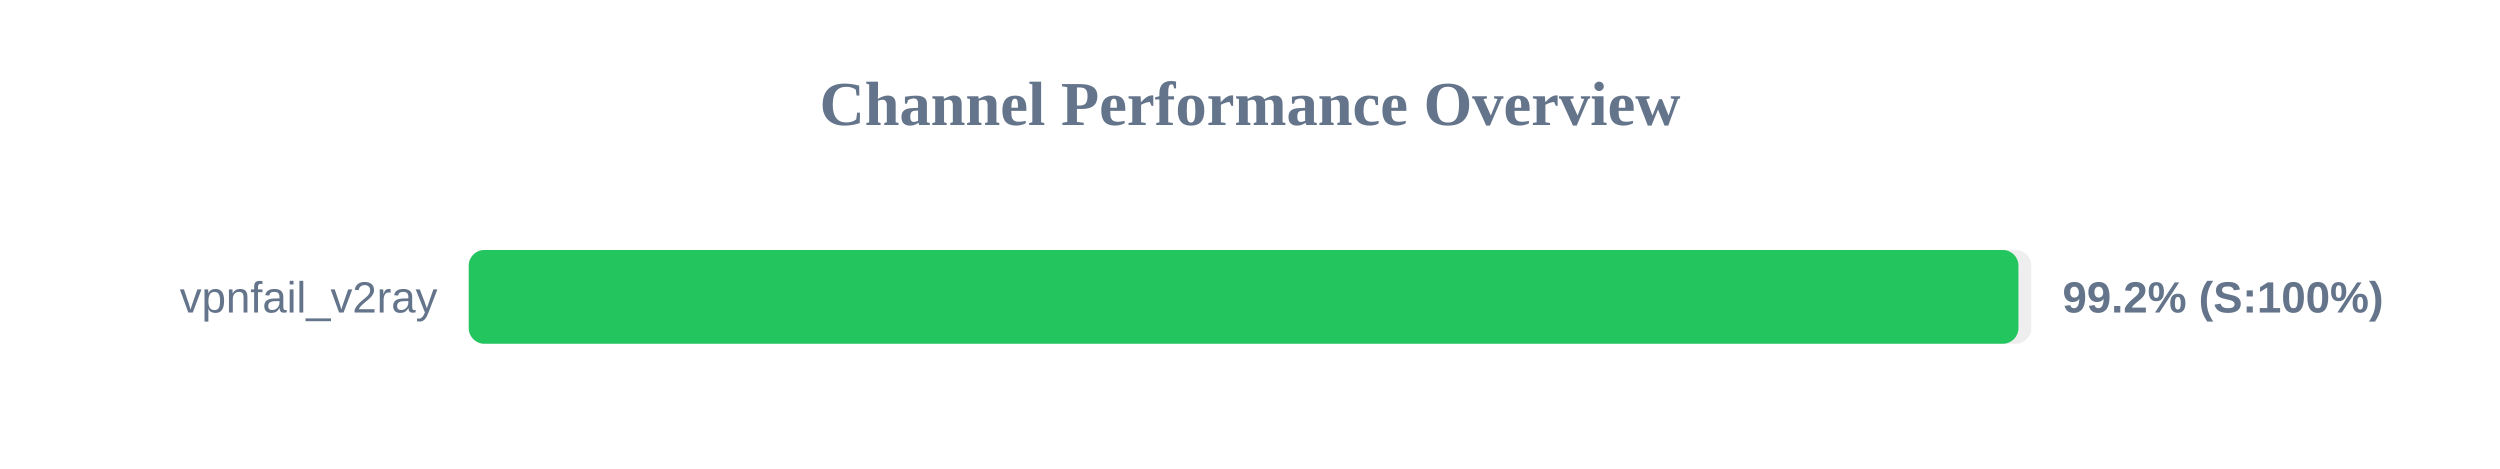
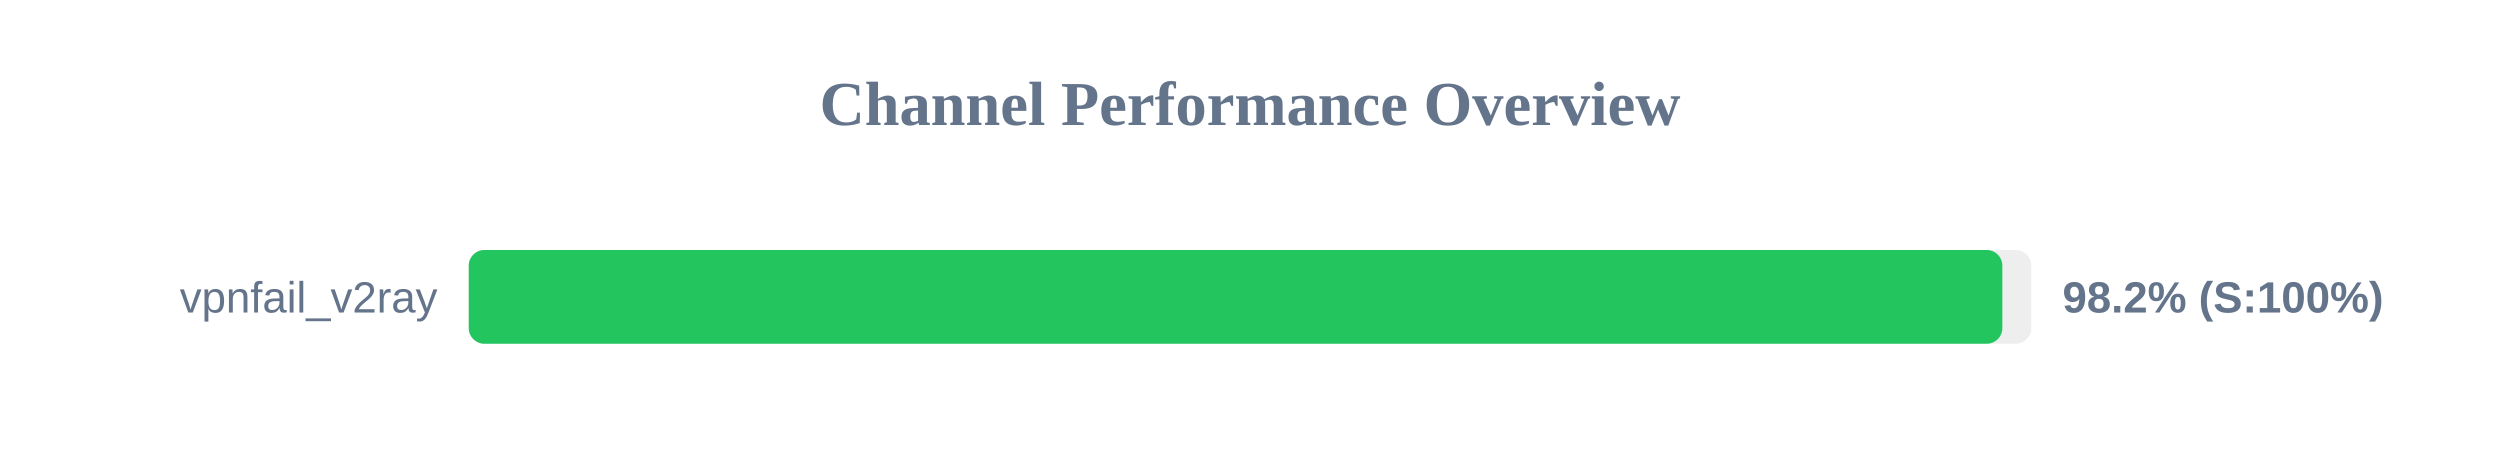
<svg xmlns="http://www.w3.org/2000/svg" width="800" height="150" version="1.1">
  <style>
        .row { font: 14px Arial; fill: #64748b; }
        .score { font: bold 14px Arial; fill: #64748b; }
    </style>
  <text x="400" y="40" text-anchor="middle" font-size="20px" font-weight="bold" fill="#64748b">Channel Performance Overview</text>
  <rect x="150" y="80" width="500" height="30" fill="#eee" rx="5" />
-   <rect x="150" y="80" width="495.9" height="30" fill="#22c55e" rx="5" />
+   <rect x="150" y="80" width="490.75" height="30" fill="#22c55e" rx="5" />
  <text x="140" y="100" text-anchor="end" class="row">vpnfail_v2ray</text>
-   <text x="660" y="100" text-anchor="start" class="score">99.2% (S:100%)</text>
+   <text x="660" y="100" text-anchor="start" class="score">98.2% (S:100%)</text>
</svg>
